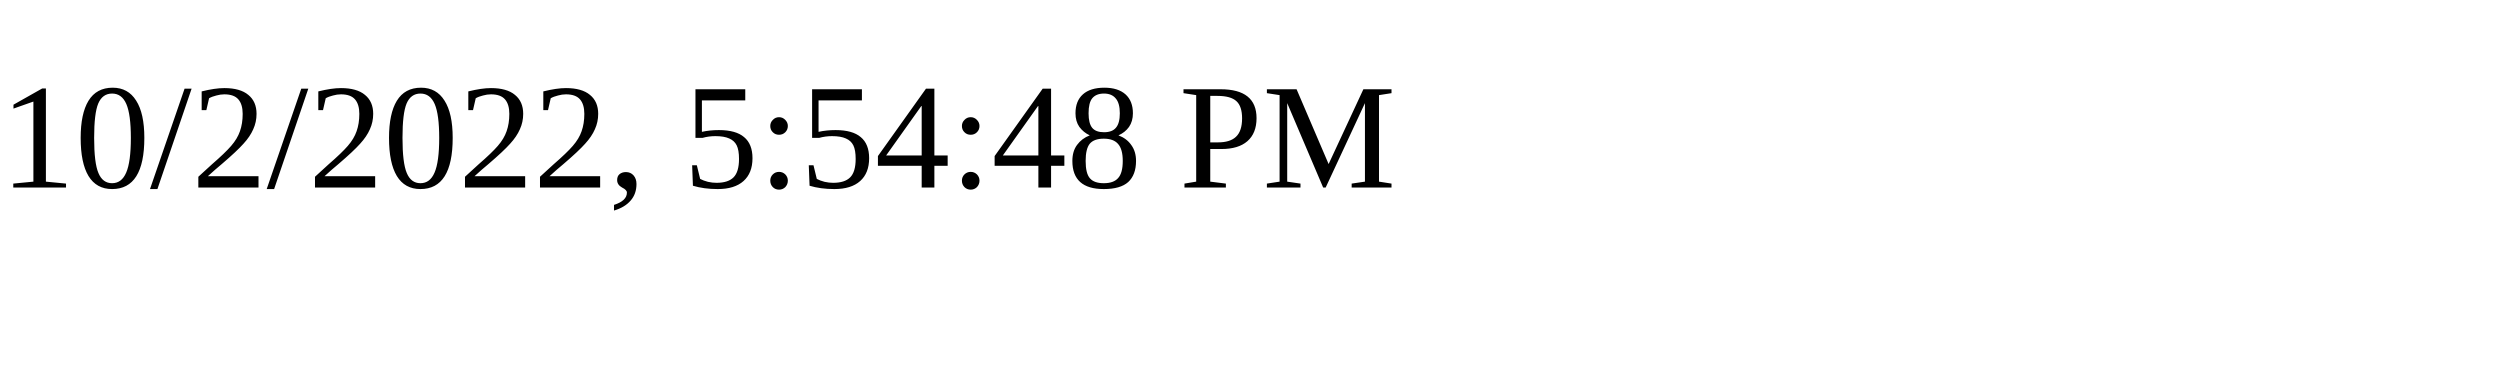
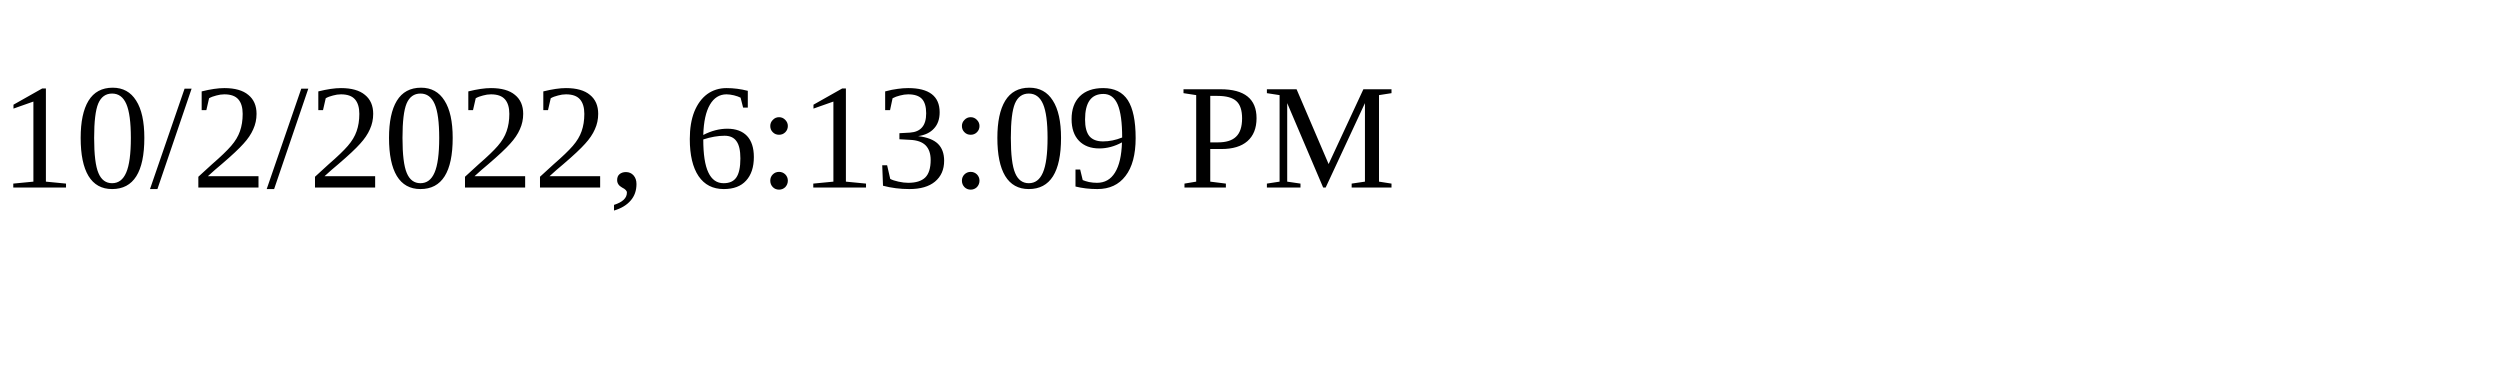
<svg xmlns="http://www.w3.org/2000/svg" height="30" width="200">
-   <text x="0" y="15">10/2/2022, 5:54:48 PM</text>
+   <text x="0" y="15">10/2/2022, 6:13:09 PM</text>
</svg>
